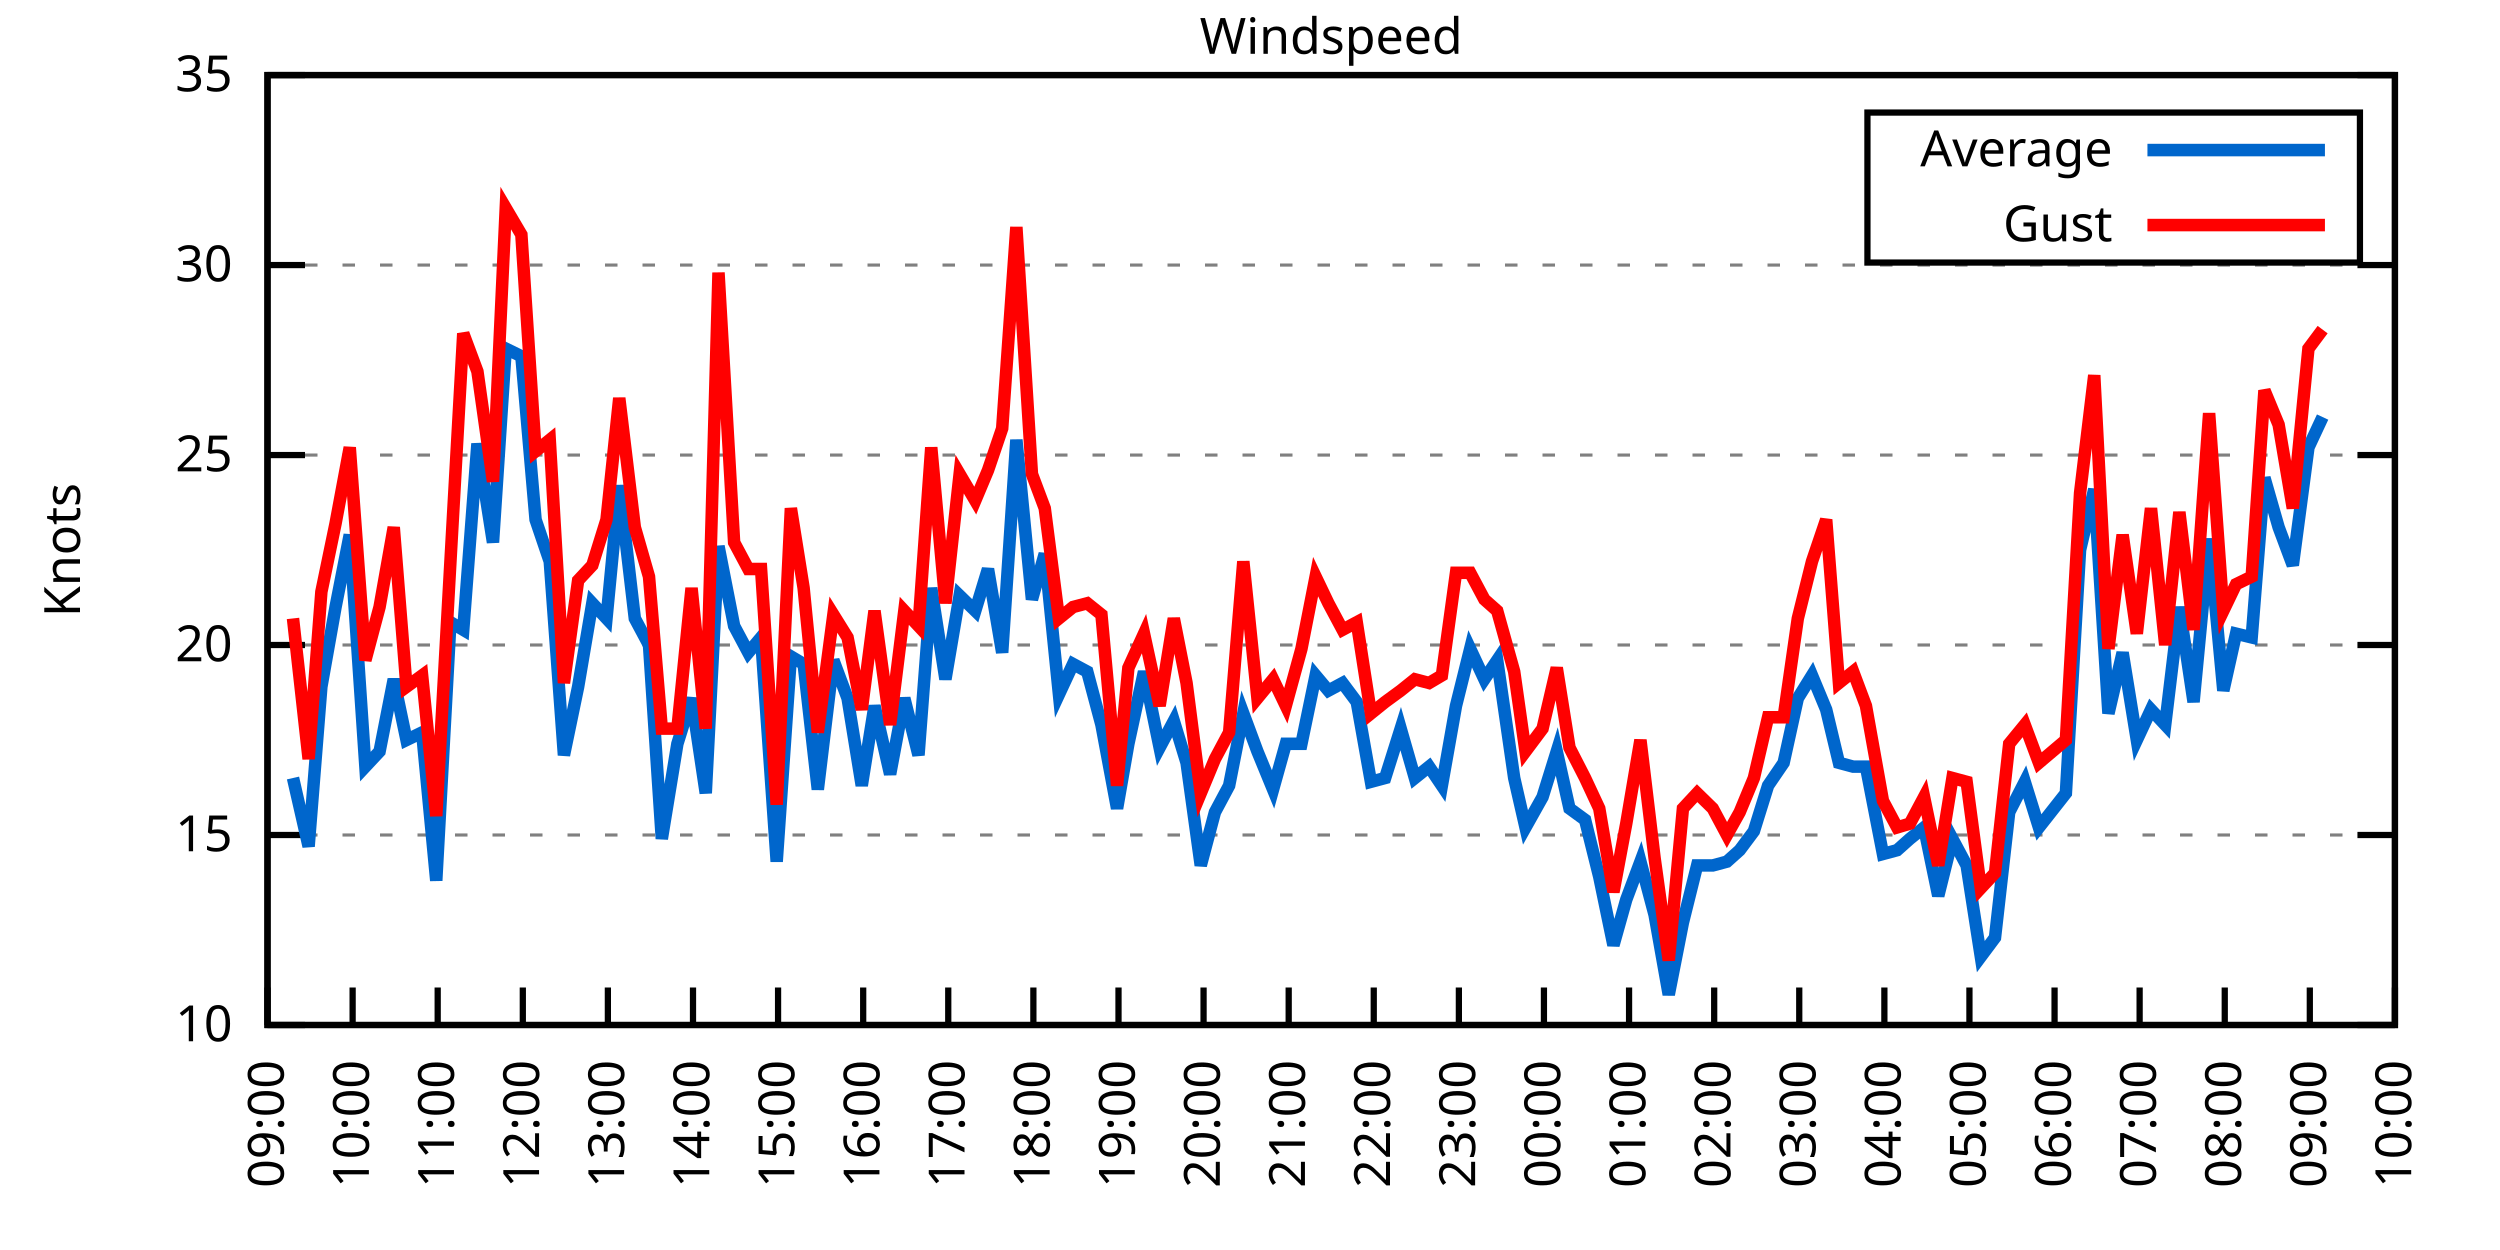
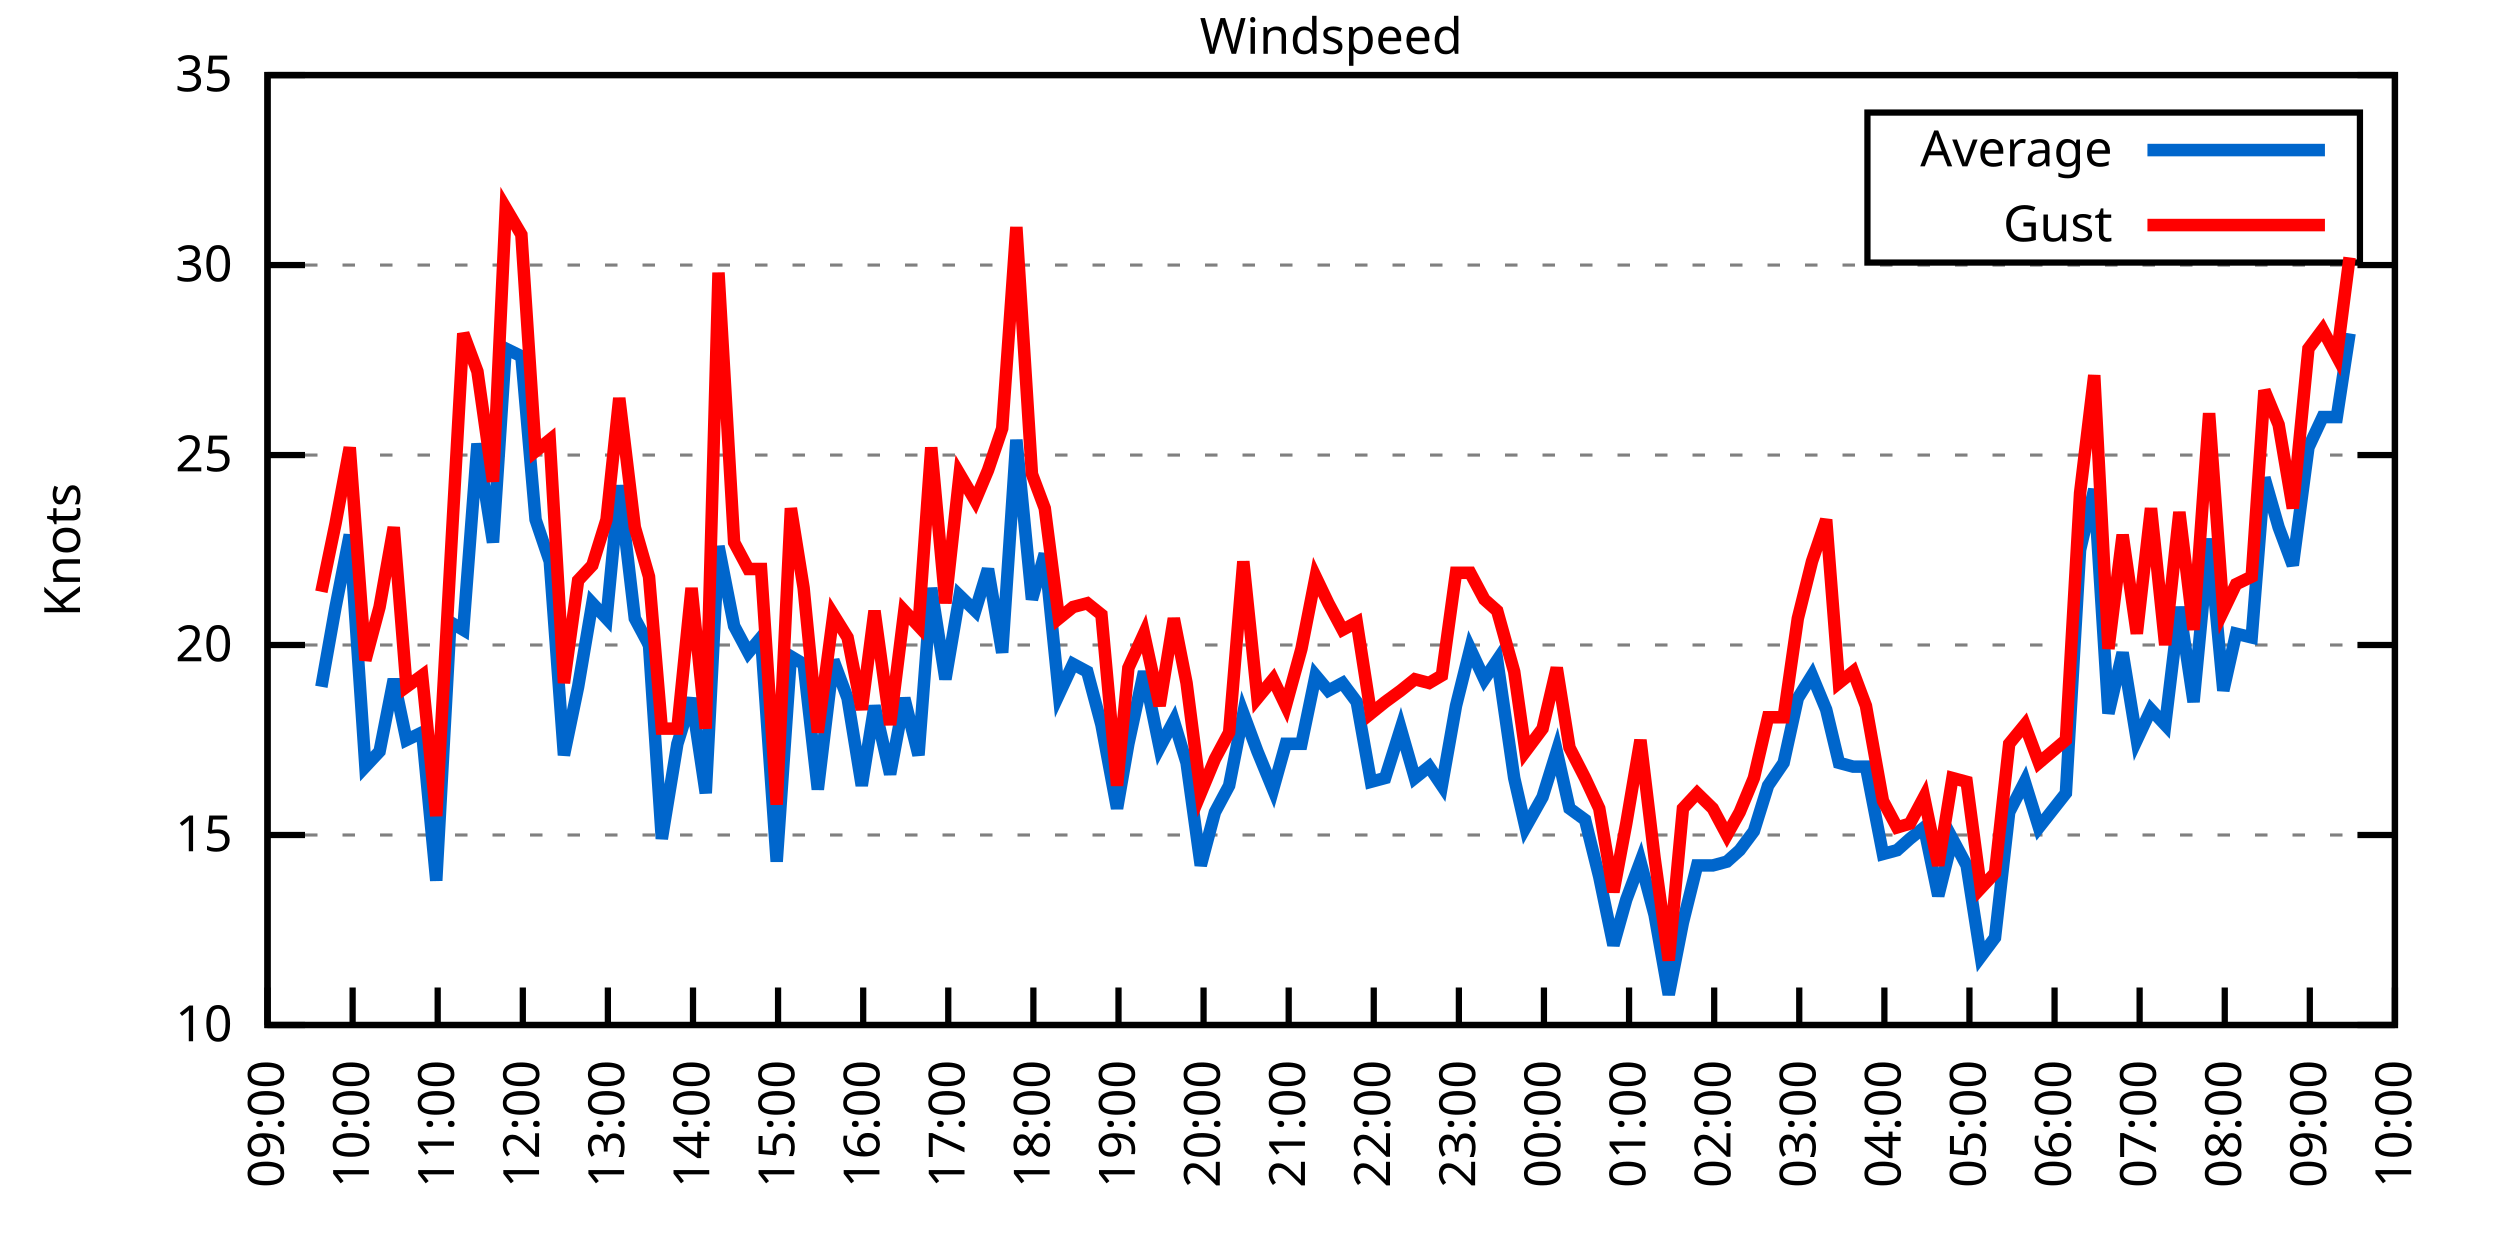
<svg xmlns="http://www.w3.org/2000/svg" xmlns:xlink="http://www.w3.org/1999/xlink" width="400" height="200" viewBox="0 0 400 200">
  <g id="gnuplot_canvas">
    <rect x="0" y="0" width="400" height="200" fill="none" />
    <defs>
      <circle id="gpDot" r="0.5" stroke-width="0.5" stroke="currentColor" />
      <path id="gpPt0" stroke-width="0.333" stroke="currentColor" d="M-1,0 h2 M0,-1 v2" />
      <path id="gpPt1" stroke-width="0.333" stroke="currentColor" d="M-1,-1 L1,1 M1,-1 L-1,1" />
      <path id="gpPt2" stroke-width="0.333" stroke="currentColor" d="M-1,0 L1,0 M0,-1 L0,1 M-1,-1 L1,1 M-1,1 L1,-1" />
      <rect id="gpPt3" stroke-width="0.333" stroke="currentColor" x="-1" y="-1" width="2" height="2" />
      <rect id="gpPt4" stroke-width="0.333" stroke="currentColor" fill="currentColor" x="-1" y="-1" width="2" height="2" />
      <circle id="gpPt5" stroke-width="0.333" stroke="currentColor" cx="0" cy="0" r="1" />
      <use xlink:href="#gpPt5" id="gpPt6" fill="currentColor" stroke="none" />
      <path id="gpPt7" stroke-width="0.333" stroke="currentColor" d="M0,-1.33 L-1.33,0.67 L1.33,0.67 z" />
      <use xlink:href="#gpPt7" id="gpPt8" fill="currentColor" stroke="none" />
      <use xlink:href="#gpPt7" id="gpPt9" stroke="currentColor" transform="rotate(180)" />
      <use xlink:href="#gpPt9" id="gpPt10" fill="currentColor" stroke="none" />
      <use xlink:href="#gpPt3" id="gpPt11" stroke="currentColor" transform="rotate(45)" />
      <use xlink:href="#gpPt11" id="gpPt12" fill="currentColor" stroke="none" />
      <path id="gpPt13" stroke-width="0.333" stroke="currentColor" d="M0,1.330 L1.265,0.411 L0.782,-1.067 L-0.782,-1.076 L-1.265,0.411 z" />
      <use xlink:href="#gpPt13" id="gpPt14" fill="currentColor" stroke="none" />
      <filter id="textbox" filterUnits="objectBoundingBox" x="0" y="0" height="1" width="1">
        <feFlood flood-color="white" flood-opacity="1" result="bgnd" />
        <feComposite in="SourceGraphic" in2="bgnd" operator="atop" />
      </filter>
      <filter id="greybox" filterUnits="objectBoundingBox" x="0" y="0" height="1" width="1">
        <feFlood flood-color="lightgrey" flood-opacity="1" result="grey" />
        <feComposite in="SourceGraphic" in2="grey" operator="atop" />
      </filter>
    </defs>
    <g fill="none" color="white" stroke="currentColor" stroke-width="1.00" stroke-linecap="butt" stroke-linejoin="miter">
</g>
    <g fill="none" color="black" stroke="currentColor" stroke-width="1.00" stroke-linecap="butt" stroke-linejoin="miter">
      <g stroke="none" shape-rendering="crispEdges">
        <polygon fill="rgb(255, 255, 255)" points="42.80,164.00 383.18,164.00 383.18,12.02 42.80,12.02 " />
      </g>
    </g>
    <g fill="none" color="black" stroke="currentColor" stroke-width="1.00" stroke-linecap="butt" stroke-linejoin="miter">
</g>
    <g fill="none" color="black" stroke="black" stroke-width="0.50" stroke-linecap="butt" stroke-linejoin="miter">
</g>
    <g fill="none" color="gray" stroke="currentColor" stroke-width="0.50" stroke-linecap="butt" stroke-linejoin="miter">
      <path stroke="gray" stroke-dasharray="2,4" class="gridline" d="M42.80,164.00 L383.19,164.00  " />
    </g>
    <g fill="none" color="gray" stroke="gray" stroke-width="1.00" stroke-linecap="butt" stroke-linejoin="miter">
</g>
    <g fill="none" color="black" stroke="currentColor" stroke-width="1.00" stroke-linecap="butt" stroke-linejoin="miter">
      <path stroke="black" d="M42.80,164.00 L48.80,164.00 M383.19,164.00 L377.19,164.00  " />
      <g transform="translate(37.20,166.60)" stroke="none" fill="black" font-family="Sans" font-size="8.00" text-anchor="end">
        <text>
          <tspan font-family="Sans"> 10</tspan>
        </text>
      </g>
    </g>
    <g fill="none" color="black" stroke="currentColor" stroke-width="1.00" stroke-linecap="butt" stroke-linejoin="miter">
</g>
    <g fill="none" color="black" stroke="black" stroke-width="0.50" stroke-linecap="butt" stroke-linejoin="miter">
</g>
    <g fill="none" color="gray" stroke="currentColor" stroke-width="0.50" stroke-linecap="butt" stroke-linejoin="miter">
      <path stroke="gray" stroke-dasharray="2,4" class="gridline" d="M42.80,133.60 L383.19,133.60  " />
    </g>
    <g fill="none" color="gray" stroke="gray" stroke-width="1.00" stroke-linecap="butt" stroke-linejoin="miter">
</g>
    <g fill="none" color="black" stroke="currentColor" stroke-width="1.00" stroke-linecap="butt" stroke-linejoin="miter">
      <path stroke="black" d="M42.80,133.60 L48.80,133.60 M383.19,133.60 L377.19,133.60  " />
      <g transform="translate(37.20,136.20)" stroke="none" fill="black" font-family="Sans" font-size="8.00" text-anchor="end">
        <text>
          <tspan font-family="Sans"> 15</tspan>
        </text>
      </g>
    </g>
    <g fill="none" color="black" stroke="currentColor" stroke-width="1.00" stroke-linecap="butt" stroke-linejoin="miter">
</g>
    <g fill="none" color="black" stroke="black" stroke-width="0.50" stroke-linecap="butt" stroke-linejoin="miter">
</g>
    <g fill="none" color="gray" stroke="currentColor" stroke-width="0.50" stroke-linecap="butt" stroke-linejoin="miter">
      <path stroke="gray" stroke-dasharray="2,4" class="gridline" d="M42.80,103.20 L383.19,103.20  " />
    </g>
    <g fill="none" color="gray" stroke="gray" stroke-width="1.00" stroke-linecap="butt" stroke-linejoin="miter">
</g>
    <g fill="none" color="black" stroke="currentColor" stroke-width="1.00" stroke-linecap="butt" stroke-linejoin="miter">
      <path stroke="black" d="M42.80,103.20 L48.80,103.20 M383.19,103.20 L377.19,103.20  " />
      <g transform="translate(37.20,105.80)" stroke="none" fill="black" font-family="Sans" font-size="8.00" text-anchor="end">
        <text>
          <tspan font-family="Sans"> 20</tspan>
        </text>
      </g>
    </g>
    <g fill="none" color="black" stroke="currentColor" stroke-width="1.00" stroke-linecap="butt" stroke-linejoin="miter">
</g>
    <g fill="none" color="black" stroke="black" stroke-width="0.50" stroke-linecap="butt" stroke-linejoin="miter">
</g>
    <g fill="none" color="gray" stroke="currentColor" stroke-width="0.50" stroke-linecap="butt" stroke-linejoin="miter">
      <path stroke="gray" stroke-dasharray="2,4" class="gridline" d="M42.80,72.81 L383.19,72.81  " />
    </g>
    <g fill="none" color="gray" stroke="gray" stroke-width="1.00" stroke-linecap="butt" stroke-linejoin="miter">
</g>
    <g fill="none" color="black" stroke="currentColor" stroke-width="1.00" stroke-linecap="butt" stroke-linejoin="miter">
      <path stroke="black" d="M42.80,72.81 L48.80,72.81 M383.19,72.81 L377.19,72.81  " />
      <g transform="translate(37.20,75.41)" stroke="none" fill="black" font-family="Sans" font-size="8.00" text-anchor="end">
        <text>
          <tspan font-family="Sans"> 25</tspan>
        </text>
      </g>
    </g>
    <g fill="none" color="black" stroke="currentColor" stroke-width="1.00" stroke-linecap="butt" stroke-linejoin="miter">
</g>
    <g fill="none" color="black" stroke="black" stroke-width="0.50" stroke-linecap="butt" stroke-linejoin="miter">
</g>
    <g fill="none" color="gray" stroke="currentColor" stroke-width="0.50" stroke-linecap="butt" stroke-linejoin="miter">
      <path stroke="gray" stroke-dasharray="2,4" class="gridline" d="M42.80,42.41 L383.19,42.41  " />
    </g>
    <g fill="none" color="gray" stroke="gray" stroke-width="1.00" stroke-linecap="butt" stroke-linejoin="miter">
</g>
    <g fill="none" color="black" stroke="currentColor" stroke-width="1.00" stroke-linecap="butt" stroke-linejoin="miter">
      <path stroke="black" d="M42.80,42.41 L48.80,42.41 M383.19,42.41 L377.19,42.41  " />
      <g transform="translate(37.20,45.01)" stroke="none" fill="black" font-family="Sans" font-size="8.00" text-anchor="end">
        <text>
          <tspan font-family="Sans"> 30</tspan>
        </text>
      </g>
    </g>
    <g fill="none" color="black" stroke="currentColor" stroke-width="1.00" stroke-linecap="butt" stroke-linejoin="miter">
</g>
    <g fill="none" color="black" stroke="black" stroke-width="0.50" stroke-linecap="butt" stroke-linejoin="miter">
</g>
    <g fill="none" color="gray" stroke="currentColor" stroke-width="0.50" stroke-linecap="butt" stroke-linejoin="miter">
      <path stroke="gray" stroke-dasharray="2,4" class="gridline" d="M42.80,12.01 L383.19,12.01  " />
    </g>
    <g fill="none" color="gray" stroke="gray" stroke-width="1.00" stroke-linecap="butt" stroke-linejoin="miter">
</g>
    <g fill="none" color="black" stroke="currentColor" stroke-width="1.00" stroke-linecap="butt" stroke-linejoin="miter">
      <path stroke="black" d="M42.80,12.01 L48.80,12.01 M383.19,12.01 L377.19,12.01  " />
      <g transform="translate(37.20,14.61)" stroke="none" fill="black" font-family="Sans" font-size="8.00" text-anchor="end">
        <text>
          <tspan font-family="Sans"> 35</tspan>
        </text>
      </g>
    </g>
    <g fill="none" color="black" stroke="currentColor" stroke-width="1.00" stroke-linecap="butt" stroke-linejoin="miter">
      <path stroke="black" d="M42.80,164.00 L42.80,158.00  " />
      <g transform="translate(45.40,169.60) rotate(270.00)" stroke="none" fill="black" font-family="Sans" font-size="8.00" text-anchor="end">
        <text>
          <tspan font-family="Sans">09:00</tspan>
        </text>
      </g>
    </g>
    <g fill="none" color="black" stroke="currentColor" stroke-width="1.00" stroke-linecap="butt" stroke-linejoin="miter">
      <path stroke="black" d="M56.42,164.00 L56.42,158.00  " />
      <g transform="translate(59.02,169.60) rotate(270.00)" stroke="none" fill="black" font-family="Sans" font-size="8.00" text-anchor="end">
        <text>
          <tspan font-family="Sans">10:00</tspan>
        </text>
      </g>
    </g>
    <g fill="none" color="black" stroke="currentColor" stroke-width="1.00" stroke-linecap="butt" stroke-linejoin="miter">
      <path stroke="black" d="M70.03,164.00 L70.03,158.00  " />
      <g transform="translate(72.63,169.60) rotate(270.00)" stroke="none" fill="black" font-family="Sans" font-size="8.00" text-anchor="end">
        <text>
          <tspan font-family="Sans">11:00</tspan>
        </text>
      </g>
    </g>
    <g fill="none" color="black" stroke="currentColor" stroke-width="1.00" stroke-linecap="butt" stroke-linejoin="miter">
      <path stroke="black" d="M83.65,164.00 L83.65,158.00  " />
      <g transform="translate(86.25,169.60) rotate(270.00)" stroke="none" fill="black" font-family="Sans" font-size="8.00" text-anchor="end">
        <text>
          <tspan font-family="Sans">12:00</tspan>
        </text>
      </g>
    </g>
    <g fill="none" color="black" stroke="currentColor" stroke-width="1.00" stroke-linecap="butt" stroke-linejoin="miter">
      <path stroke="black" d="M97.26,164.00 L97.26,158.00  " />
      <g transform="translate(99.86,169.60) rotate(270.00)" stroke="none" fill="black" font-family="Sans" font-size="8.00" text-anchor="end">
        <text>
          <tspan font-family="Sans">13:00</tspan>
        </text>
      </g>
    </g>
    <g fill="none" color="black" stroke="currentColor" stroke-width="1.00" stroke-linecap="butt" stroke-linejoin="miter">
      <path stroke="black" d="M110.88,164.00 L110.88,158.00  " />
      <g transform="translate(113.48,169.60) rotate(270.00)" stroke="none" fill="black" font-family="Sans" font-size="8.00" text-anchor="end">
        <text>
          <tspan font-family="Sans">14:00</tspan>
        </text>
      </g>
    </g>
    <g fill="none" color="black" stroke="currentColor" stroke-width="1.00" stroke-linecap="butt" stroke-linejoin="miter">
      <path stroke="black" d="M124.49,164.00 L124.49,158.00  " />
      <g transform="translate(127.09,169.60) rotate(270.00)" stroke="none" fill="black" font-family="Sans" font-size="8.00" text-anchor="end">
        <text>
          <tspan font-family="Sans">15:00</tspan>
        </text>
      </g>
    </g>
    <g fill="none" color="black" stroke="currentColor" stroke-width="1.00" stroke-linecap="butt" stroke-linejoin="miter">
      <path stroke="black" d="M138.11,164.00 L138.11,158.00  " />
      <g transform="translate(140.71,169.60) rotate(270.00)" stroke="none" fill="black" font-family="Sans" font-size="8.00" text-anchor="end">
        <text>
          <tspan font-family="Sans">16:00</tspan>
        </text>
      </g>
    </g>
    <g fill="none" color="black" stroke="currentColor" stroke-width="1.00" stroke-linecap="butt" stroke-linejoin="miter">
      <path stroke="black" d="M151.72,164.00 L151.72,158.00  " />
      <g transform="translate(154.32,169.60) rotate(270.00)" stroke="none" fill="black" font-family="Sans" font-size="8.00" text-anchor="end">
        <text>
          <tspan font-family="Sans">17:00</tspan>
        </text>
      </g>
    </g>
    <g fill="none" color="black" stroke="currentColor" stroke-width="1.00" stroke-linecap="butt" stroke-linejoin="miter">
      <path stroke="black" d="M165.34,164.00 L165.34,158.00  " />
      <g transform="translate(167.94,169.60) rotate(270.00)" stroke="none" fill="black" font-family="Sans" font-size="8.00" text-anchor="end">
        <text>
          <tspan font-family="Sans">18:00</tspan>
        </text>
      </g>
    </g>
    <g fill="none" color="black" stroke="currentColor" stroke-width="1.00" stroke-linecap="butt" stroke-linejoin="miter">
      <path stroke="black" d="M178.96,164.00 L178.96,158.00  " />
      <g transform="translate(181.56,169.60) rotate(270.00)" stroke="none" fill="black" font-family="Sans" font-size="8.00" text-anchor="end">
        <text>
          <tspan font-family="Sans">19:00</tspan>
        </text>
      </g>
    </g>
    <g fill="none" color="black" stroke="currentColor" stroke-width="1.00" stroke-linecap="butt" stroke-linejoin="miter">
      <path stroke="black" d="M192.57,164.00 L192.57,158.00  " />
      <g transform="translate(195.17,169.60) rotate(270.00)" stroke="none" fill="black" font-family="Sans" font-size="8.00" text-anchor="end">
        <text>
          <tspan font-family="Sans">20:00</tspan>
        </text>
      </g>
    </g>
    <g fill="none" color="black" stroke="currentColor" stroke-width="1.00" stroke-linecap="butt" stroke-linejoin="miter">
      <path stroke="black" d="M206.19,164.00 L206.19,158.00  " />
      <g transform="translate(208.79,169.60) rotate(270.00)" stroke="none" fill="black" font-family="Sans" font-size="8.00" text-anchor="end">
        <text>
          <tspan font-family="Sans">21:00</tspan>
        </text>
      </g>
    </g>
    <g fill="none" color="black" stroke="currentColor" stroke-width="1.00" stroke-linecap="butt" stroke-linejoin="miter">
      <path stroke="black" d="M219.80,164.00 L219.80,158.00  " />
      <g transform="translate(222.40,169.60) rotate(270.00)" stroke="none" fill="black" font-family="Sans" font-size="8.00" text-anchor="end">
        <text>
          <tspan font-family="Sans">22:00</tspan>
        </text>
      </g>
    </g>
    <g fill="none" color="black" stroke="currentColor" stroke-width="1.00" stroke-linecap="butt" stroke-linejoin="miter">
      <path stroke="black" d="M233.42,164.00 L233.42,158.00  " />
      <g transform="translate(236.02,169.60) rotate(270.00)" stroke="none" fill="black" font-family="Sans" font-size="8.00" text-anchor="end">
        <text>
          <tspan font-family="Sans">23:00</tspan>
        </text>
      </g>
    </g>
    <g fill="none" color="black" stroke="currentColor" stroke-width="1.00" stroke-linecap="butt" stroke-linejoin="miter">
      <path stroke="black" d="M247.03,164.00 L247.03,158.00  " />
      <g transform="translate(249.63,169.60) rotate(270.00)" stroke="none" fill="black" font-family="Sans" font-size="8.00" text-anchor="end">
        <text>
          <tspan font-family="Sans">00:00</tspan>
        </text>
      </g>
    </g>
    <g fill="none" color="black" stroke="currentColor" stroke-width="1.00" stroke-linecap="butt" stroke-linejoin="miter">
      <path stroke="black" d="M260.65,164.00 L260.65,158.00  " />
      <g transform="translate(263.25,169.60) rotate(270.00)" stroke="none" fill="black" font-family="Sans" font-size="8.00" text-anchor="end">
        <text>
          <tspan font-family="Sans">01:00</tspan>
        </text>
      </g>
    </g>
    <g fill="none" color="black" stroke="currentColor" stroke-width="1.00" stroke-linecap="butt" stroke-linejoin="miter">
      <path stroke="black" d="M274.27,164.00 L274.27,158.00  " />
      <g transform="translate(276.87,169.60) rotate(270.00)" stroke="none" fill="black" font-family="Sans" font-size="8.00" text-anchor="end">
        <text>
          <tspan font-family="Sans">02:00</tspan>
        </text>
      </g>
    </g>
    <g fill="none" color="black" stroke="currentColor" stroke-width="1.00" stroke-linecap="butt" stroke-linejoin="miter">
      <path stroke="black" d="M287.88,164.00 L287.88,158.00  " />
      <g transform="translate(290.48,169.60) rotate(270.00)" stroke="none" fill="black" font-family="Sans" font-size="8.00" text-anchor="end">
        <text>
          <tspan font-family="Sans">03:00</tspan>
        </text>
      </g>
    </g>
    <g fill="none" color="black" stroke="currentColor" stroke-width="1.00" stroke-linecap="butt" stroke-linejoin="miter">
      <path stroke="black" d="M301.50,164.00 L301.50,158.00  " />
      <g transform="translate(304.10,169.60) rotate(270.00)" stroke="none" fill="black" font-family="Sans" font-size="8.00" text-anchor="end">
        <text>
          <tspan font-family="Sans">04:00</tspan>
        </text>
      </g>
    </g>
    <g fill="none" color="black" stroke="currentColor" stroke-width="1.00" stroke-linecap="butt" stroke-linejoin="miter">
      <path stroke="black" d="M315.11,164.00 L315.11,158.00  " />
      <g transform="translate(317.71,169.60) rotate(270.00)" stroke="none" fill="black" font-family="Sans" font-size="8.00" text-anchor="end">
        <text>
          <tspan font-family="Sans">05:00</tspan>
        </text>
      </g>
    </g>
    <g fill="none" color="black" stroke="currentColor" stroke-width="1.00" stroke-linecap="butt" stroke-linejoin="miter">
      <path stroke="black" d="M328.73,164.00 L328.73,158.00  " />
      <g transform="translate(331.33,169.60) rotate(270.00)" stroke="none" fill="black" font-family="Sans" font-size="8.00" text-anchor="end">
        <text>
          <tspan font-family="Sans">06:00</tspan>
        </text>
      </g>
    </g>
    <g fill="none" color="black" stroke="currentColor" stroke-width="1.00" stroke-linecap="butt" stroke-linejoin="miter">
      <path stroke="black" d="M342.34,164.00 L342.34,158.00  " />
      <g transform="translate(344.94,169.60) rotate(270.00)" stroke="none" fill="black" font-family="Sans" font-size="8.00" text-anchor="end">
        <text>
          <tspan font-family="Sans">07:00</tspan>
        </text>
      </g>
    </g>
    <g fill="none" color="black" stroke="currentColor" stroke-width="1.00" stroke-linecap="butt" stroke-linejoin="miter">
      <path stroke="black" d="M355.96,164.00 L355.96,158.00  " />
      <g transform="translate(358.56,169.60) rotate(270.00)" stroke="none" fill="black" font-family="Sans" font-size="8.00" text-anchor="end">
        <text>
          <tspan font-family="Sans">08:00</tspan>
        </text>
      </g>
    </g>
    <g fill="none" color="black" stroke="currentColor" stroke-width="1.00" stroke-linecap="butt" stroke-linejoin="miter">
      <path stroke="black" d="M369.57,164.00 L369.57,158.00  " />
      <g transform="translate(372.17,169.60) rotate(270.00)" stroke="none" fill="black" font-family="Sans" font-size="8.00" text-anchor="end">
        <text>
          <tspan font-family="Sans">09:00</tspan>
        </text>
      </g>
    </g>
    <g fill="none" color="black" stroke="currentColor" stroke-width="1.00" stroke-linecap="butt" stroke-linejoin="miter">
      <path stroke="black" d="M383.19,164.00 L383.19,158.00  " />
      <g transform="translate(385.79,169.60) rotate(270.00)" stroke="none" fill="black" font-family="Sans" font-size="8.00" text-anchor="end">
        <text>
          <tspan font-family="Sans">10:00</tspan>
        </text>
      </g>
    </g>
    <g fill="none" color="black" stroke="currentColor" stroke-width="1.00" stroke-linecap="butt" stroke-linejoin="miter">
</g>
    <g fill="none" color="black" stroke="currentColor" stroke-width="1.00" stroke-linecap="butt" stroke-linejoin="miter">
      <path stroke="black" d="M42.80,12.01 L42.80,164.00 L383.19,164.00 L383.19,12.01 L42.80,12.01 Z  " />
    </g>
    <g fill="none" color="black" stroke="currentColor" stroke-width="1.00" stroke-linecap="butt" stroke-linejoin="miter">
</g>
    <g fill="none" color="black" stroke="currentColor" stroke-width="1.00" stroke-linecap="butt" stroke-linejoin="miter">
      <path stroke="black" d="M298.79,42.01 L298.79,18.01 L377.59,18.01 L377.59,42.01 L298.79,42.01 Z  " />
    </g>
    <g id="Windspeed_plot_1">
      <g fill="none" color="white" stroke="black" stroke-width="2.00" stroke-linecap="butt" stroke-linejoin="miter">
</g>
      <g fill="none" color="black" stroke="currentColor" stroke-width="2.00" stroke-linecap="butt" stroke-linejoin="miter">
        <g transform="translate(337.99,26.61)" stroke="none" fill="black" font-family="Sans" font-size="8.00" text-anchor="end">
          <text>
            <tspan font-family="Sans">Average</tspan>
          </text>
        </g>
      </g>
      <g fill="none" color="black" stroke="currentColor" stroke-width="2.00" stroke-linecap="butt" stroke-linejoin="miter">
-         <path stroke="rgb(  0, 102, 204)" d="M343.59,24.01 L371.99,24.01 M46.88,124.48 L49.38,135.43 L51.42,109.89 L53.69,97.12 L55.96,85.57 L58.46,122.66   L60.73,120.23 L63.00,108.68 L65.04,118.40 L67.54,117.19 L69.80,140.90 L72.07,99.56 L74.12,100.77 L76.39,70.98   L78.88,86.79 L80.92,55.78 L83.42,57.00 L85.69,83.14 L87.96,89.83 L90.23,120.83 L92.50,109.89 L94.77,96.52   L97.04,98.95 L99.08,77.67 L101.57,98.95 L103.84,103.20 L105.89,134.21 L108.38,119.01 L110.65,111.72 L112.92,126.91   L114.96,87.40 L117.46,100.16 L119.73,104.42 L121.77,101.99 L124.27,137.86 L126.54,105.03 L128.58,106.24 L130.85,126.31   L133.34,105.64 L135.61,111.72 L137.88,125.70 L139.92,112.93 L142.42,123.87 L144.69,111.72 L146.96,120.83 L149.00,94.08   L151.27,108.68 L153.54,95.30 L156.04,97.73 L158.08,91.04 L160.35,104.42 L162.62,70.37 L165.11,95.91 L167.16,88.61   L169.43,111.11 L171.69,106.24 L173.96,107.46 L176.23,115.97 L178.73,129.35 L180.54,119.01 L183.04,107.46 L185.54,119.62   L187.81,115.36 L189.85,122.05 L192.12,138.47 L194.39,129.95 L196.66,125.70 L198.93,114.15 L201.19,120.23 L203.69,126.31   L205.73,119.01 L208.23,119.01 L210.50,108.07 L212.54,110.50 L214.81,109.28 L217.08,112.32 L219.35,125.09 L221.62,124.48   L224.11,116.58 L226.38,124.48 L228.65,122.66 L230.70,125.70 L232.96,112.93 L235.23,103.81 L237.50,108.68 L239.55,105.64   L242.27,124.48 L244.08,132.39 L246.81,127.52 L249.08,120.23 L251.12,129.35 L253.61,131.17 L255.88,140.29 L258.15,151.23   L260.20,143.94 L262.47,137.86 L264.73,146.37 L267.00,159.14 L269.27,147.59 L271.54,138.47 L274.04,138.47 L276.31,137.86   L278.35,136.03 L280.62,132.99 L282.89,125.70 L285.38,122.05 L287.65,111.72 L289.92,108.07 L292.19,113.54 L294.23,122.05   L296.50,122.66 L298.55,122.66 L301.27,136.64 L303.54,136.03 L305.58,134.21 L307.85,132.39 L310.12,143.33 L312.39,134.21   L314.66,138.47 L316.93,153.06 L319.20,150.02 L321.47,129.95 L323.96,125.09 L326.23,132.39 L330.54,126.91 L332.81,88.00   L335.08,78.28 L337.35,114.15 L339.62,104.42 L341.89,118.40 L344.16,113.54 L346.43,115.97 L348.70,97.12 L350.97,112.32   L353.46,86.18 L355.73,110.50 L357.77,101.38 L360.27,101.99 L362.31,76.45 L364.58,84.36 L366.85,90.44 L369.35,71.59   L371.62,66.73  " />
+         <path stroke="rgb(  0, 102, 204)" d="M343.59,24.01 L371.99,24.01 M51.42,109.89 L53.69,97.12 L55.96,85.57 L58.46,122.66 L60.73,120.23 L63.00,108.68   L65.04,118.40 L67.54,117.19 L69.80,140.90 L72.07,99.56 L74.12,100.77 L76.39,70.98 L78.88,86.79 L80.92,55.78   L83.42,57.00 L85.69,83.14 L87.96,89.83 L90.23,120.83 L92.50,109.89 L94.77,96.52 L97.04,98.95 L99.08,77.67   L101.57,98.95 L103.84,103.20 L105.89,134.21 L108.38,119.01 L110.65,111.72 L112.92,126.91 L114.96,87.40 L117.46,100.16   L119.73,104.42 L121.77,101.99 L124.27,137.86 L126.54,105.03 L128.58,106.24 L130.85,126.31 L133.34,105.64 L135.61,111.72   L137.88,125.70 L139.92,112.93 L142.42,123.87 L144.69,111.72 L146.96,120.83 L149.00,94.08 L151.27,108.68 L153.54,95.30   L156.04,97.73 L158.08,91.04 L160.35,104.42 L162.62,70.37 L165.11,95.91 L167.16,88.61 L169.43,111.11 L171.69,106.24   L173.96,107.46 L176.23,115.97 L178.73,129.35 L180.54,119.01 L183.04,107.46 L185.54,119.62 L187.81,115.36 L189.85,122.05   L192.12,138.47 L194.39,129.95 L196.66,125.70 L198.93,114.15 L201.19,120.23 L203.69,126.31 L205.73,119.01 L208.23,119.01   L210.50,108.07 L212.54,110.50 L214.81,109.28 L217.08,112.32 L219.35,125.09 L221.62,124.48 L224.11,116.58 L226.38,124.48   L228.65,122.66 L230.70,125.70 L232.96,112.93 L235.23,103.81 L237.50,108.68 L239.55,105.64 L242.27,124.48 L244.08,132.39   L246.81,127.52 L249.08,120.23 L251.12,129.35 L253.61,131.17 L255.88,140.29 L258.15,151.23 L260.20,143.94 L262.47,137.86   L264.73,146.37 L267.00,159.14 L269.27,147.59 L271.54,138.47 L274.04,138.47 L276.31,137.86 L278.35,136.03 L280.62,132.99   L282.89,125.70 L285.38,122.05 L287.65,111.72 L289.92,108.07 L292.19,113.54 L294.23,122.05 L296.50,122.66 L298.55,122.66   L301.27,136.64 L303.54,136.03 L305.58,134.21 L307.85,132.39 L310.12,143.33 L312.39,134.21 L314.66,138.47 L316.93,153.06   L319.20,150.02 L321.47,129.95 L323.96,125.09 L326.23,132.39 L330.54,126.91 L332.81,88.00 L335.08,78.28 L337.35,114.15   L339.62,104.42 L341.89,118.40 L344.16,113.54 L346.43,115.97 L348.70,97.12 L350.97,112.32 L353.46,86.18 L355.73,110.50   L357.77,101.38 L360.27,101.99 L362.31,76.45 L364.58,84.36 L366.85,90.44 L369.35,71.59 L371.62,66.73 L373.89,66.73   L375.93,53.35  " />
      </g>
    </g>
    <g id="Windspeed_plot_2">
      <g fill="none" color="black" stroke="currentColor" stroke-width="2.00" stroke-linecap="butt" stroke-linejoin="miter">
        <g transform="translate(337.99,38.61)" stroke="none" fill="black" font-family="Sans" font-size="8.00" text-anchor="end">
          <text>
            <tspan font-family="Sans">Gust</tspan>
          </text>
        </g>
      </g>
      <g fill="none" color="black" stroke="currentColor" stroke-width="2.00" stroke-linecap="butt" stroke-linejoin="miter">
-         <path stroke="rgb(255,   0,   0)" d="M343.59,36.01 L371.99,36.01 M46.88,98.95 L49.38,121.44 L51.42,94.69 L53.69,83.75 L55.96,71.59 L58.46,105.64   L60.73,97.12 L63.00,84.36 L65.04,109.89 L67.54,108.07 L69.80,130.56 L72.07,89.83 L74.12,53.35 L76.39,59.43   L78.88,77.06 L80.92,33.29 L83.42,37.54 L85.69,72.20 L87.96,70.37 L90.23,109.28 L92.50,92.87 L94.77,90.44   L97.04,83.14 L99.08,63.69 L101.57,84.36 L103.84,92.26 L105.89,116.58 L108.38,116.58 L110.65,94.08 L112.92,116.58   L114.96,43.62 L117.46,86.79 L119.73,91.04 L121.77,91.04 L124.27,128.74 L126.54,81.32 L128.58,94.08 L130.85,117.19   L133.34,98.34 L135.61,101.99 L137.88,113.54 L139.92,97.73 L142.42,115.97 L144.69,97.73 L146.96,100.16 L149.00,71.59   L151.27,96.52 L153.54,75.85 L156.04,80.10 L158.08,75.24 L160.35,68.55 L162.62,36.33 L165.11,75.85 L167.16,81.32   L169.43,98.95 L171.69,97.12 L173.96,96.52 L176.23,98.34 L178.73,125.70 L180.54,106.85 L183.04,101.38 L185.54,112.93   L187.81,98.95 L189.85,109.28 L192.12,126.91 L194.39,121.44 L196.66,117.19 L198.93,89.83 L201.19,111.72 L203.69,108.68   L205.73,112.93 L208.23,103.81 L210.50,92.26 L212.54,96.52 L214.81,100.77 L217.08,99.56 L219.35,114.15 L221.62,112.32   L224.11,110.50 L226.38,108.68 L228.65,109.28 L230.70,108.07 L232.96,91.65 L235.23,91.65 L237.50,95.91 L239.55,97.73   L242.27,107.46 L244.08,120.23 L246.81,116.58 L249.08,106.85 L251.12,119.62 L253.61,124.48 L255.88,129.35 L258.15,142.72   L260.20,131.78 L262.47,118.40 L264.73,137.25 L267.00,153.66 L269.27,129.35 L271.54,126.91 L274.04,129.35 L276.31,133.60   L278.35,129.95 L280.62,124.48 L282.89,114.76 L285.38,114.76 L287.65,98.95 L289.92,89.83 L292.19,83.14 L294.23,109.28   L296.50,107.46 L298.55,112.93 L301.27,128.13 L303.54,132.39 L305.58,131.78 L307.85,127.52 L310.12,138.47 L312.39,124.48   L314.66,125.09 L316.93,142.11 L319.20,139.68 L321.47,119.01 L323.96,115.97 L326.23,122.05 L330.54,118.40 L332.81,78.89   L335.08,60.04 L337.35,103.81 L339.62,85.57 L341.89,101.38 L344.16,81.32 L346.43,103.20 L348.70,81.93 L350.97,100.77   L353.46,66.12 L355.73,97.73 L357.77,93.48 L360.27,92.26 L362.31,62.47 L364.58,67.94 L366.85,81.32 L369.35,55.78   L371.62,52.74  " />
+         <path stroke="rgb(255,   0,   0)" d="M343.59,36.01 L371.99,36.01 M51.42,94.69 L53.69,83.75 L55.96,71.59 L58.46,105.64 L60.73,97.12 L63.00,84.36   L65.04,109.89 L67.54,108.07 L69.80,130.56 L72.07,89.83 L74.12,53.35 L76.39,59.43 L78.88,77.06 L80.92,33.29   L83.42,37.54 L85.69,72.20 L87.96,70.37 L90.23,109.28 L92.50,92.87 L94.77,90.44 L97.04,83.14 L99.08,63.69   L101.57,84.36 L103.84,92.26 L105.89,116.58 L108.38,116.58 L110.65,94.08 L112.92,116.58 L114.96,43.62 L117.46,86.79   L119.73,91.04 L121.77,91.04 L124.27,128.74 L126.54,81.32 L128.58,94.08 L130.85,117.19 L133.34,98.34 L135.61,101.99   L137.88,113.54 L139.92,97.73 L142.42,115.97 L144.69,97.73 L146.96,100.16 L149.00,71.59 L151.27,96.52 L153.54,75.85   L156.04,80.10 L158.08,75.24 L160.35,68.55 L162.62,36.33 L165.11,75.85 L167.16,81.32 L169.43,98.95 L171.69,97.12   L173.96,96.52 L176.23,98.34 L178.73,125.70 L180.54,106.85 L183.04,101.38 L185.54,112.93 L187.81,98.95 L189.85,109.28   L192.12,126.91 L194.39,121.44 L196.66,117.19 L198.93,89.83 L201.19,111.72 L203.69,108.68 L205.73,112.93 L208.23,103.81   L210.50,92.26 L212.54,96.52 L214.81,100.77 L217.08,99.56 L219.35,114.15 L221.62,112.32 L224.11,110.50 L226.38,108.68   L228.65,109.28 L230.70,108.07 L232.96,91.65 L235.23,91.65 L237.50,95.91 L239.55,97.73 L242.27,107.46 L244.08,120.23   L246.81,116.58 L249.08,106.85 L251.12,119.62 L253.61,124.48 L255.88,129.35 L258.15,142.72 L260.20,131.78 L262.47,118.40   L264.73,137.25 L267.00,153.66 L269.27,129.35 L271.54,126.91 L274.04,129.35 L276.31,133.60 L278.35,129.95 L280.62,124.48   L282.89,114.76 L285.38,114.76 L287.65,98.95 L289.92,89.83 L292.19,83.14 L294.23,109.28 L296.50,107.46 L298.55,112.93   L301.27,128.13 L303.54,132.39 L305.58,131.78 L307.85,127.52 L310.12,138.47 L312.39,124.48 L314.66,125.09 L316.93,142.11   L319.20,139.68 L321.47,119.01 L323.96,115.97 L326.23,122.05 L330.54,118.40 L332.81,78.89 L335.08,60.04 L337.35,103.81   L339.62,85.57 L341.89,101.38 L344.16,81.32 L346.43,103.20 L348.70,81.93 L350.97,100.77 L353.46,66.12 L355.73,97.73   L357.77,93.48 L360.27,92.26 L362.31,62.47 L364.58,67.94 L366.85,81.32 L369.35,55.78 L371.62,52.74 L373.89,57.00   L375.93,41.19  " />
      </g>
    </g>
    <g fill="none" color="black" stroke="currentColor" stroke-width="2.00" stroke-linecap="butt" stroke-linejoin="miter">
</g>
    <g fill="none" color="black" stroke="black" stroke-width="1.00" stroke-linecap="butt" stroke-linejoin="miter">
</g>
    <g fill="none" color="black" stroke="currentColor" stroke-width="1.00" stroke-linecap="butt" stroke-linejoin="miter">
      <path stroke="black" d="M42.80,12.01 L42.80,164.00 L383.19,164.00 L383.19,12.01 L42.80,12.01 Z  " />
      <g transform="translate(12.80,88.01) rotate(270.00)" stroke="none" fill="black" font-family="Sans" font-size="8.00" text-anchor="middle">
        <text>
          <tspan font-family="Sans">Knots</tspan>
        </text>
      </g>
    </g>
    <g fill="none" color="black" stroke="currentColor" stroke-width="1.00" stroke-linecap="butt" stroke-linejoin="miter">
</g>
    <g fill="none" color="black" stroke="currentColor" stroke-width="1.00" stroke-linecap="butt" stroke-linejoin="miter">
      <g transform="translate(212.99,8.61)" stroke="none" fill="black" font-family="Sans" font-size="8.00" text-anchor="middle">
        <text>
          <tspan font-family="Sans">Windspeed</tspan>
        </text>
      </g>
    </g>
    <g fill="none" color="black" stroke="currentColor" stroke-width="1.00" stroke-linecap="butt" stroke-linejoin="miter">
</g>
  </g>
</svg>
